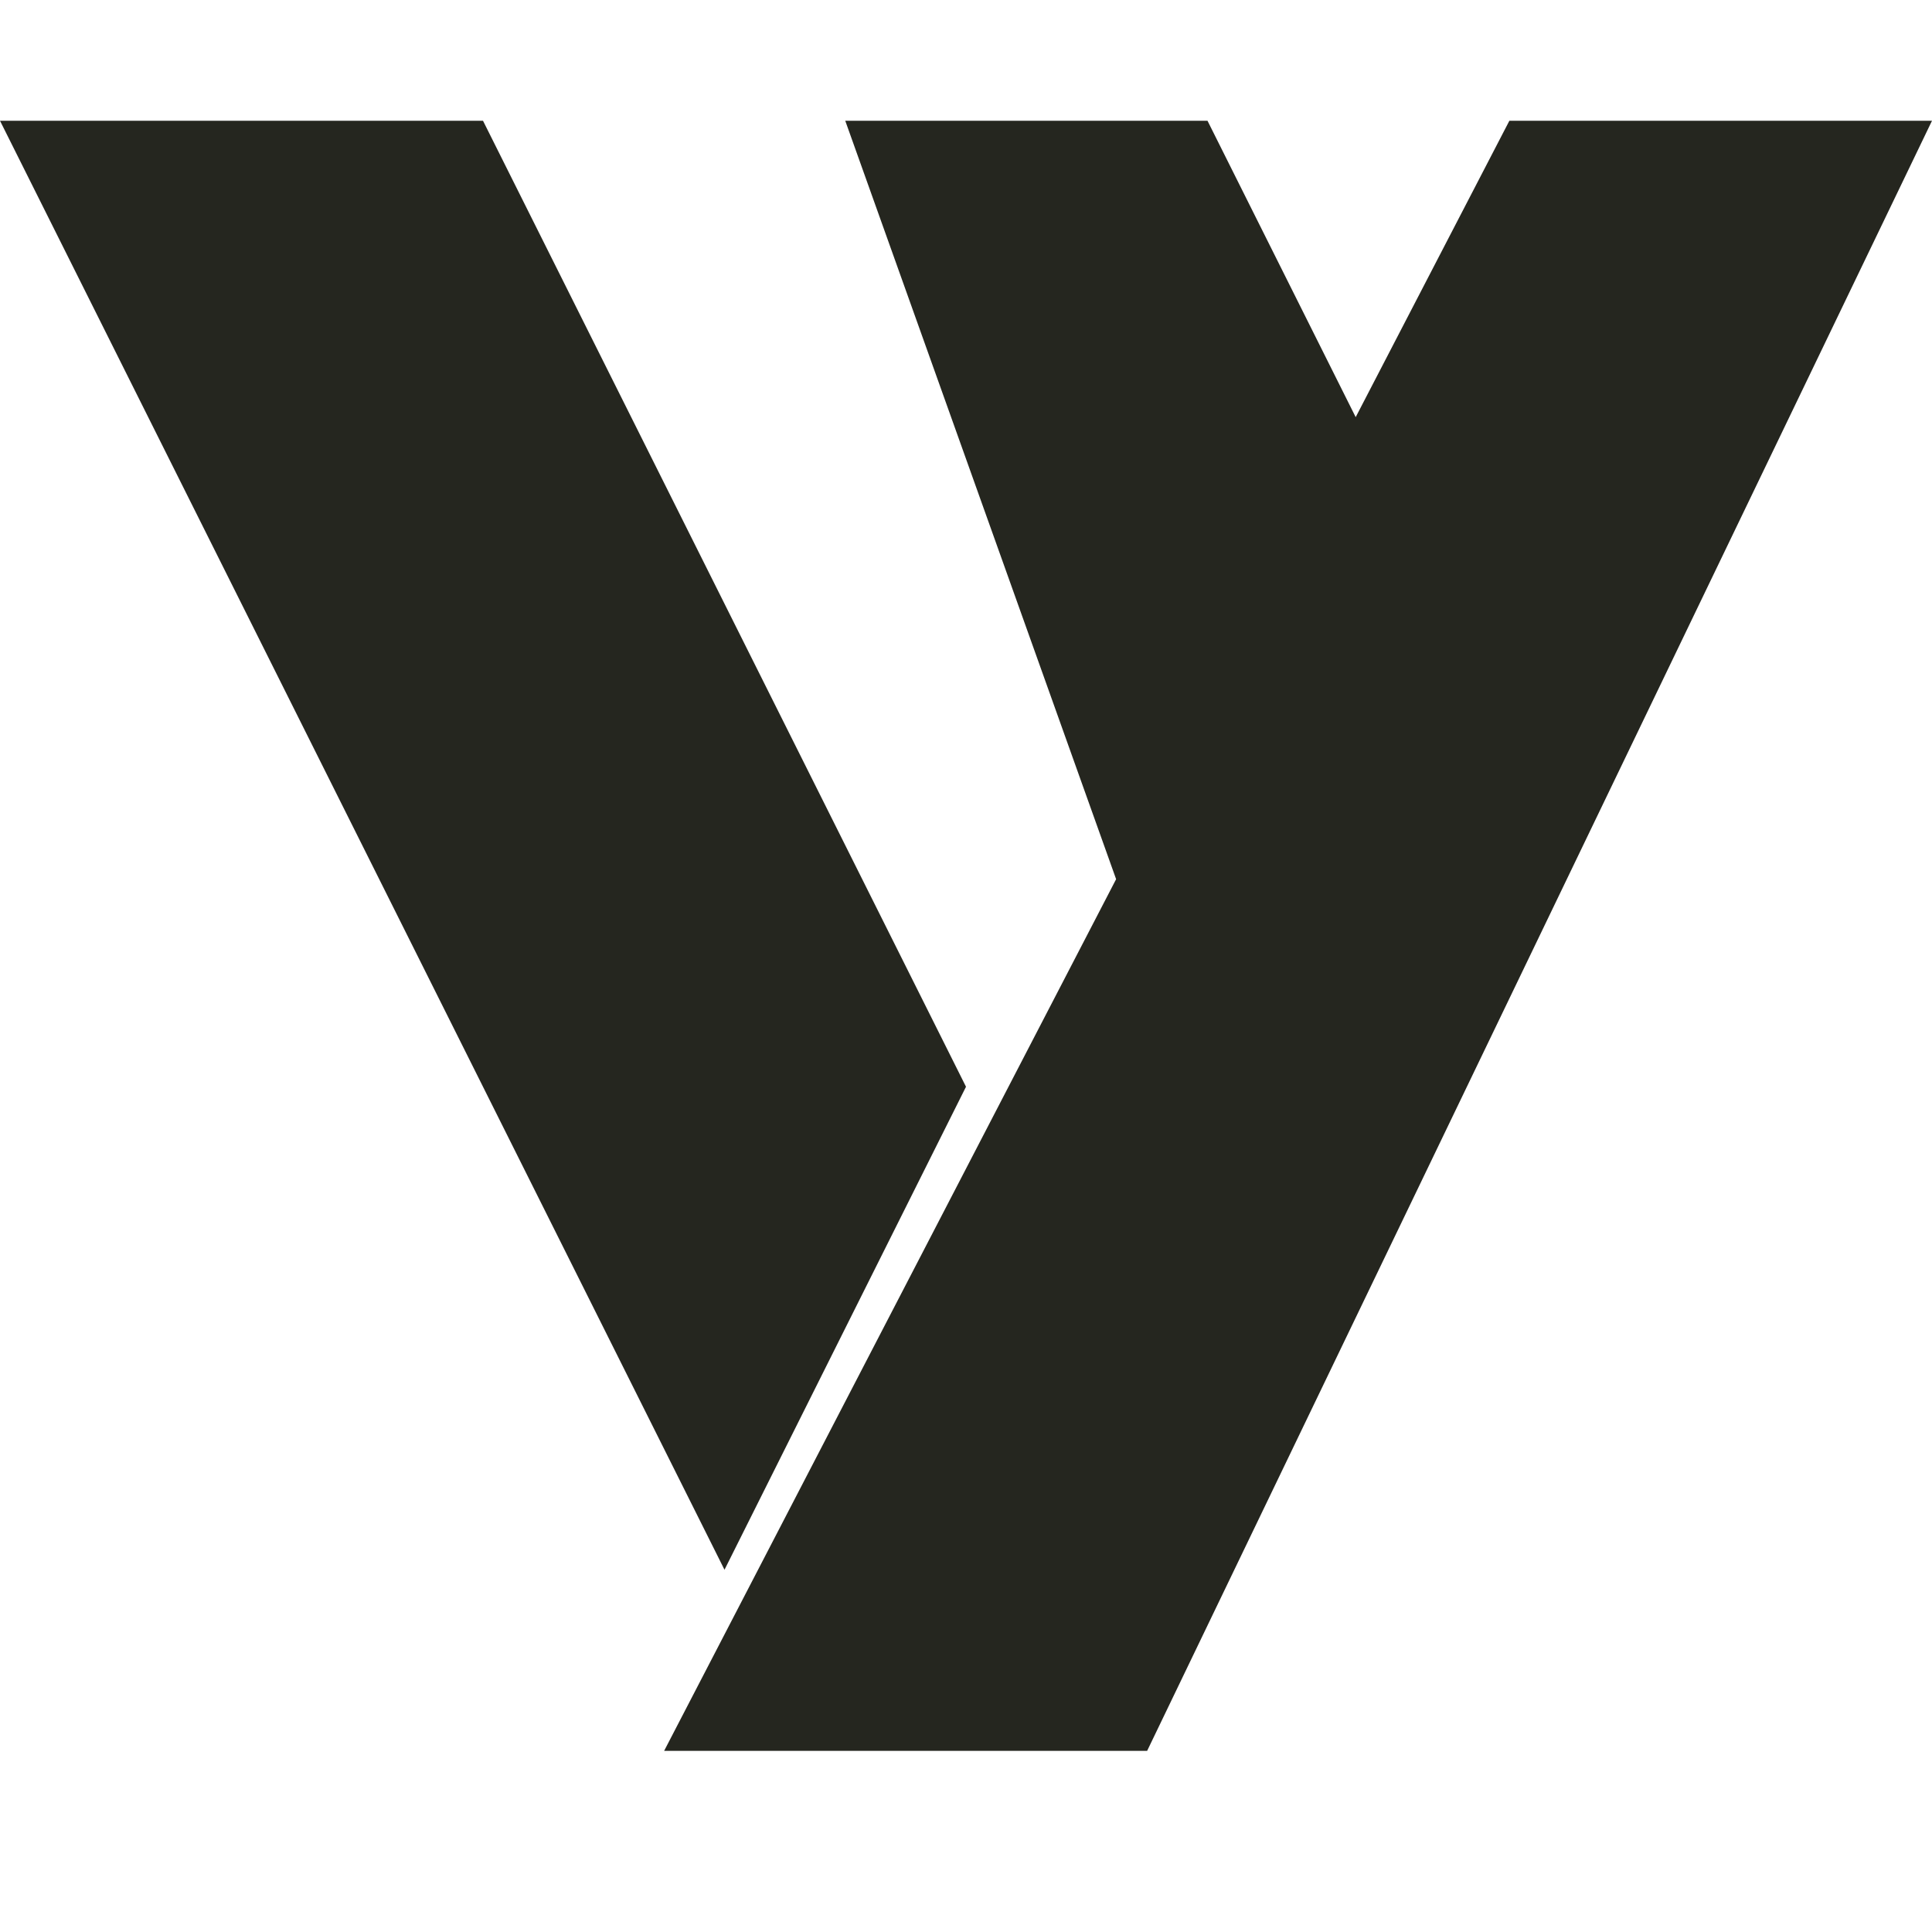
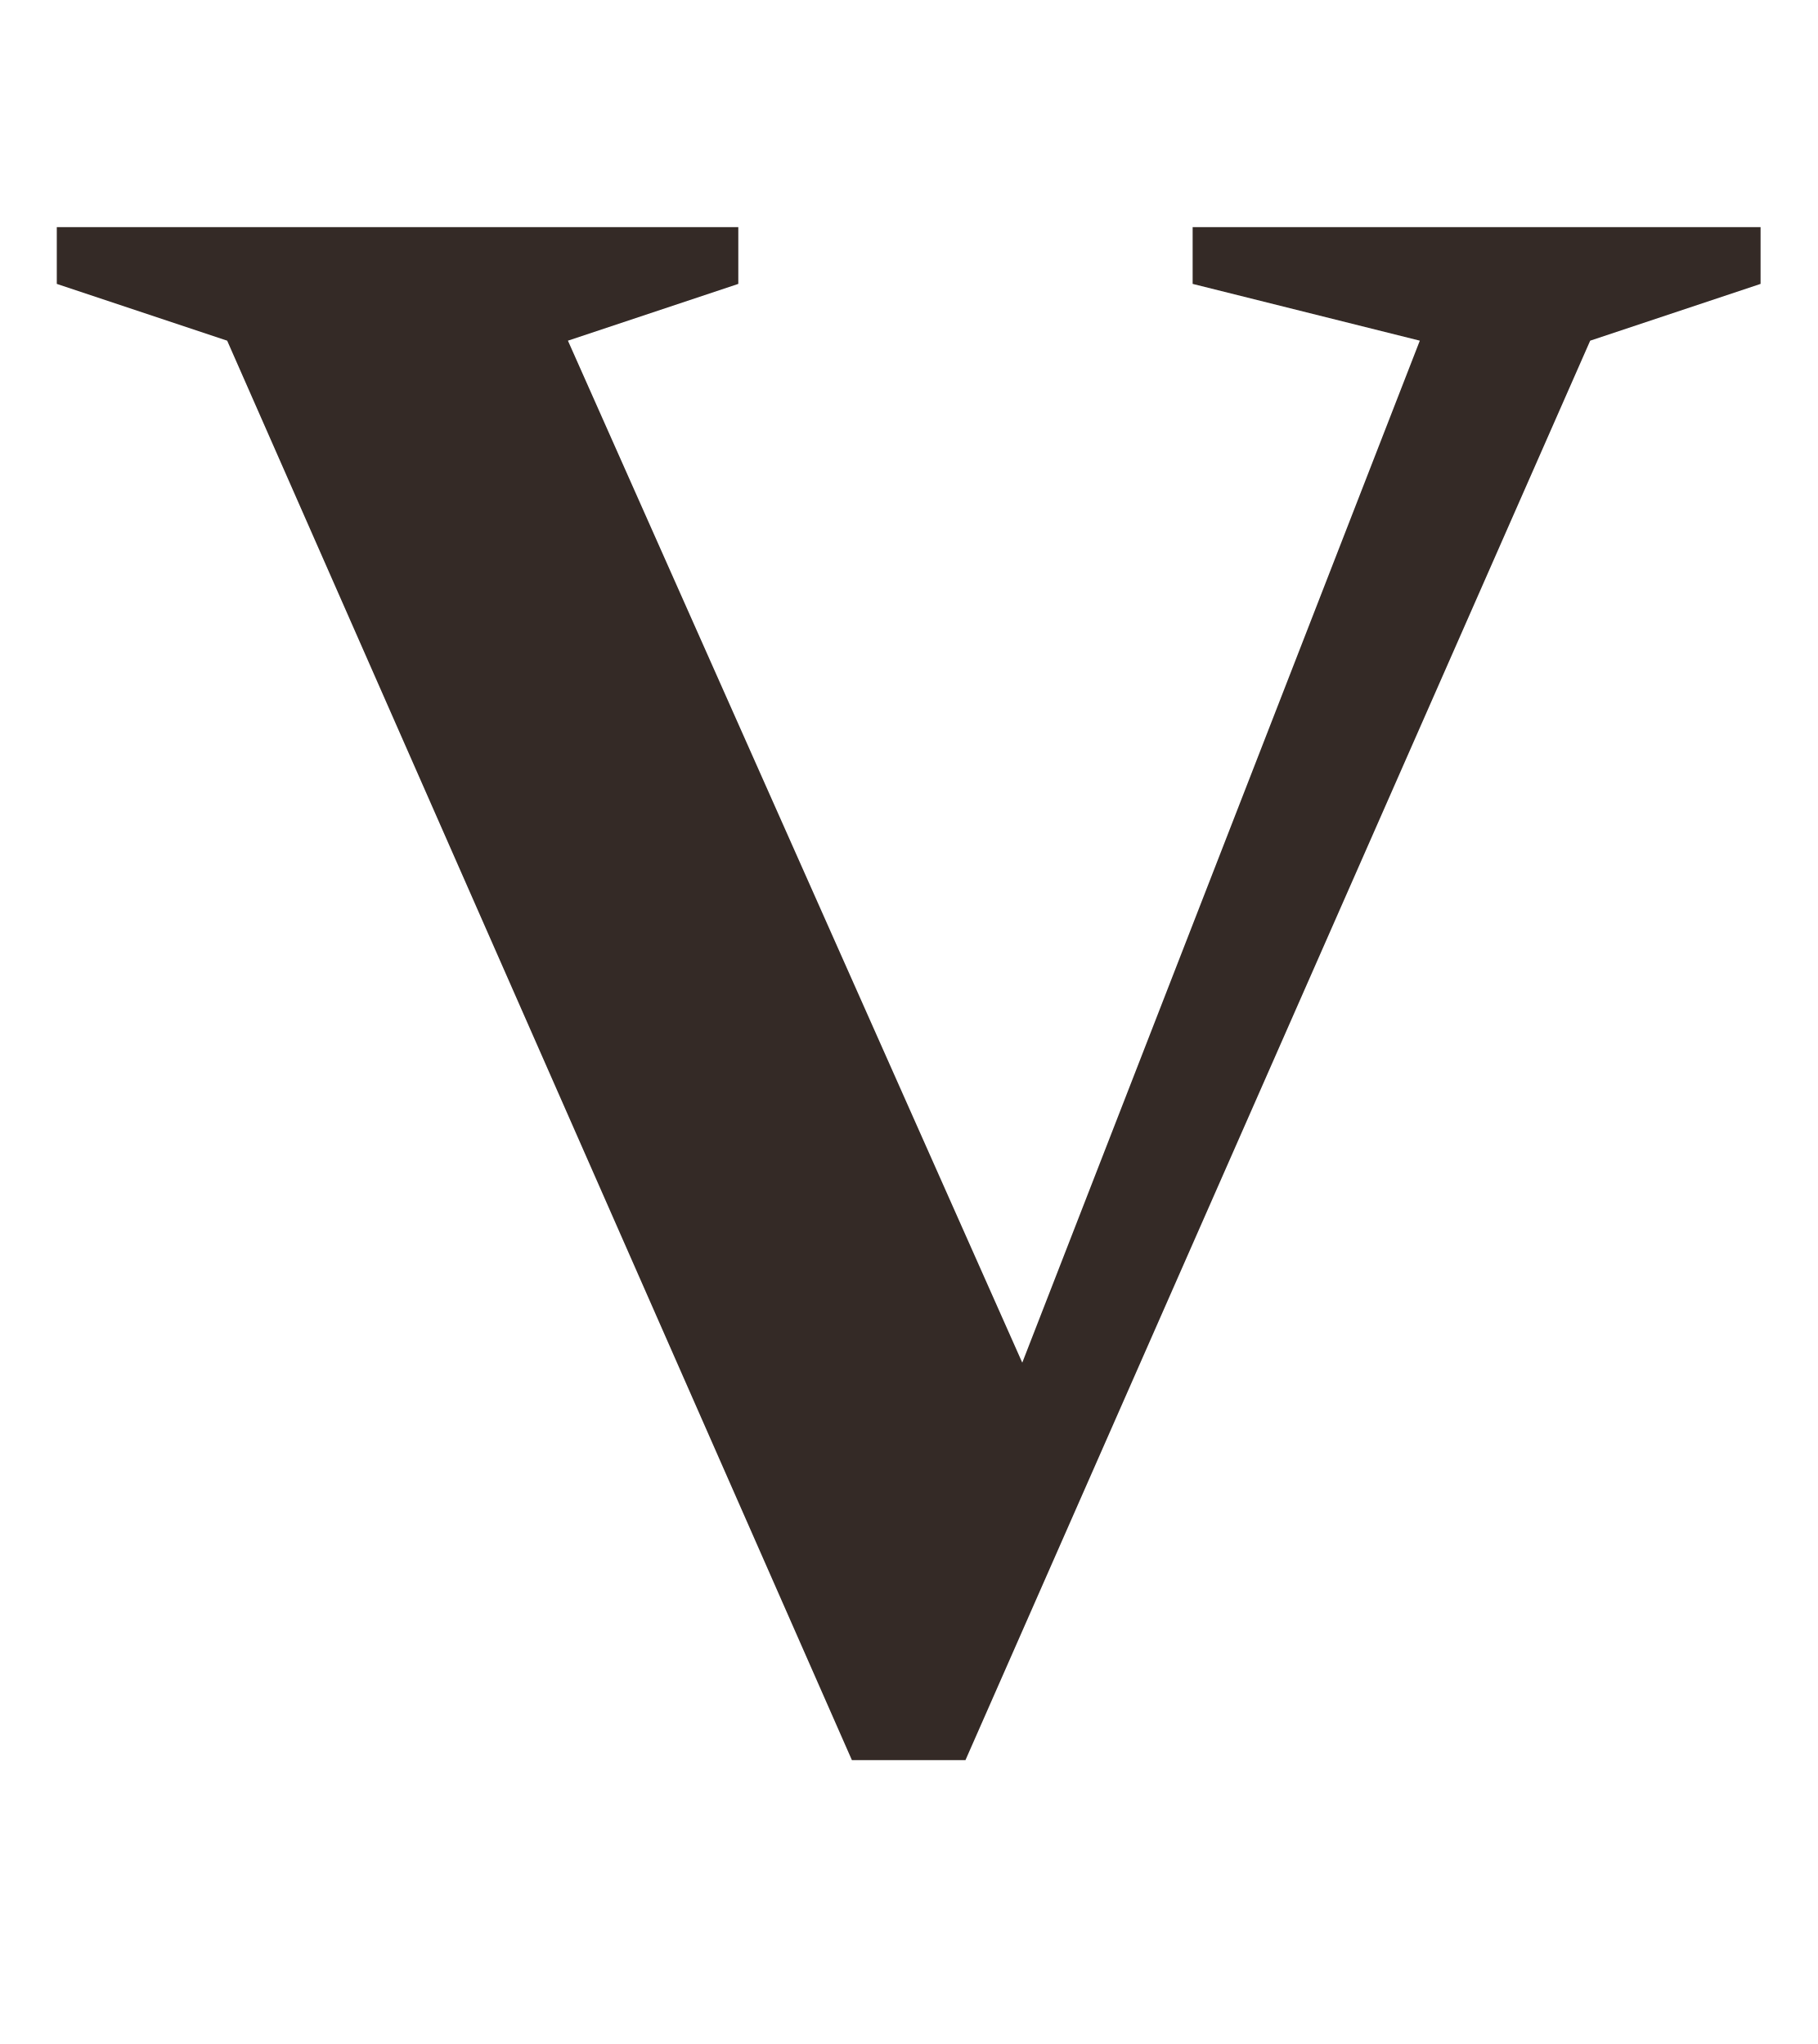
- <svg xmlns="http://www.w3.org/2000/svg" viewBox="0 0 32 32" color="#25261f">
-   <path d="M0 2h8l8 16-4 8zM14 2h6l3 6-4 8zM25 2h7L19 29h-8z" fill="currentColor" />
+ <svg xmlns="http://www.w3.org/2000/svg" color="#342a26" viewBox="0 0 32 36">
+   <path fill="currentColor" d="M1,4 13,4 13,5 10,6 18,24 25,6 21,5 21,4 31,4 31,5 28,6 17,31 15,31 4,6 1,5Z" />
</svg>
